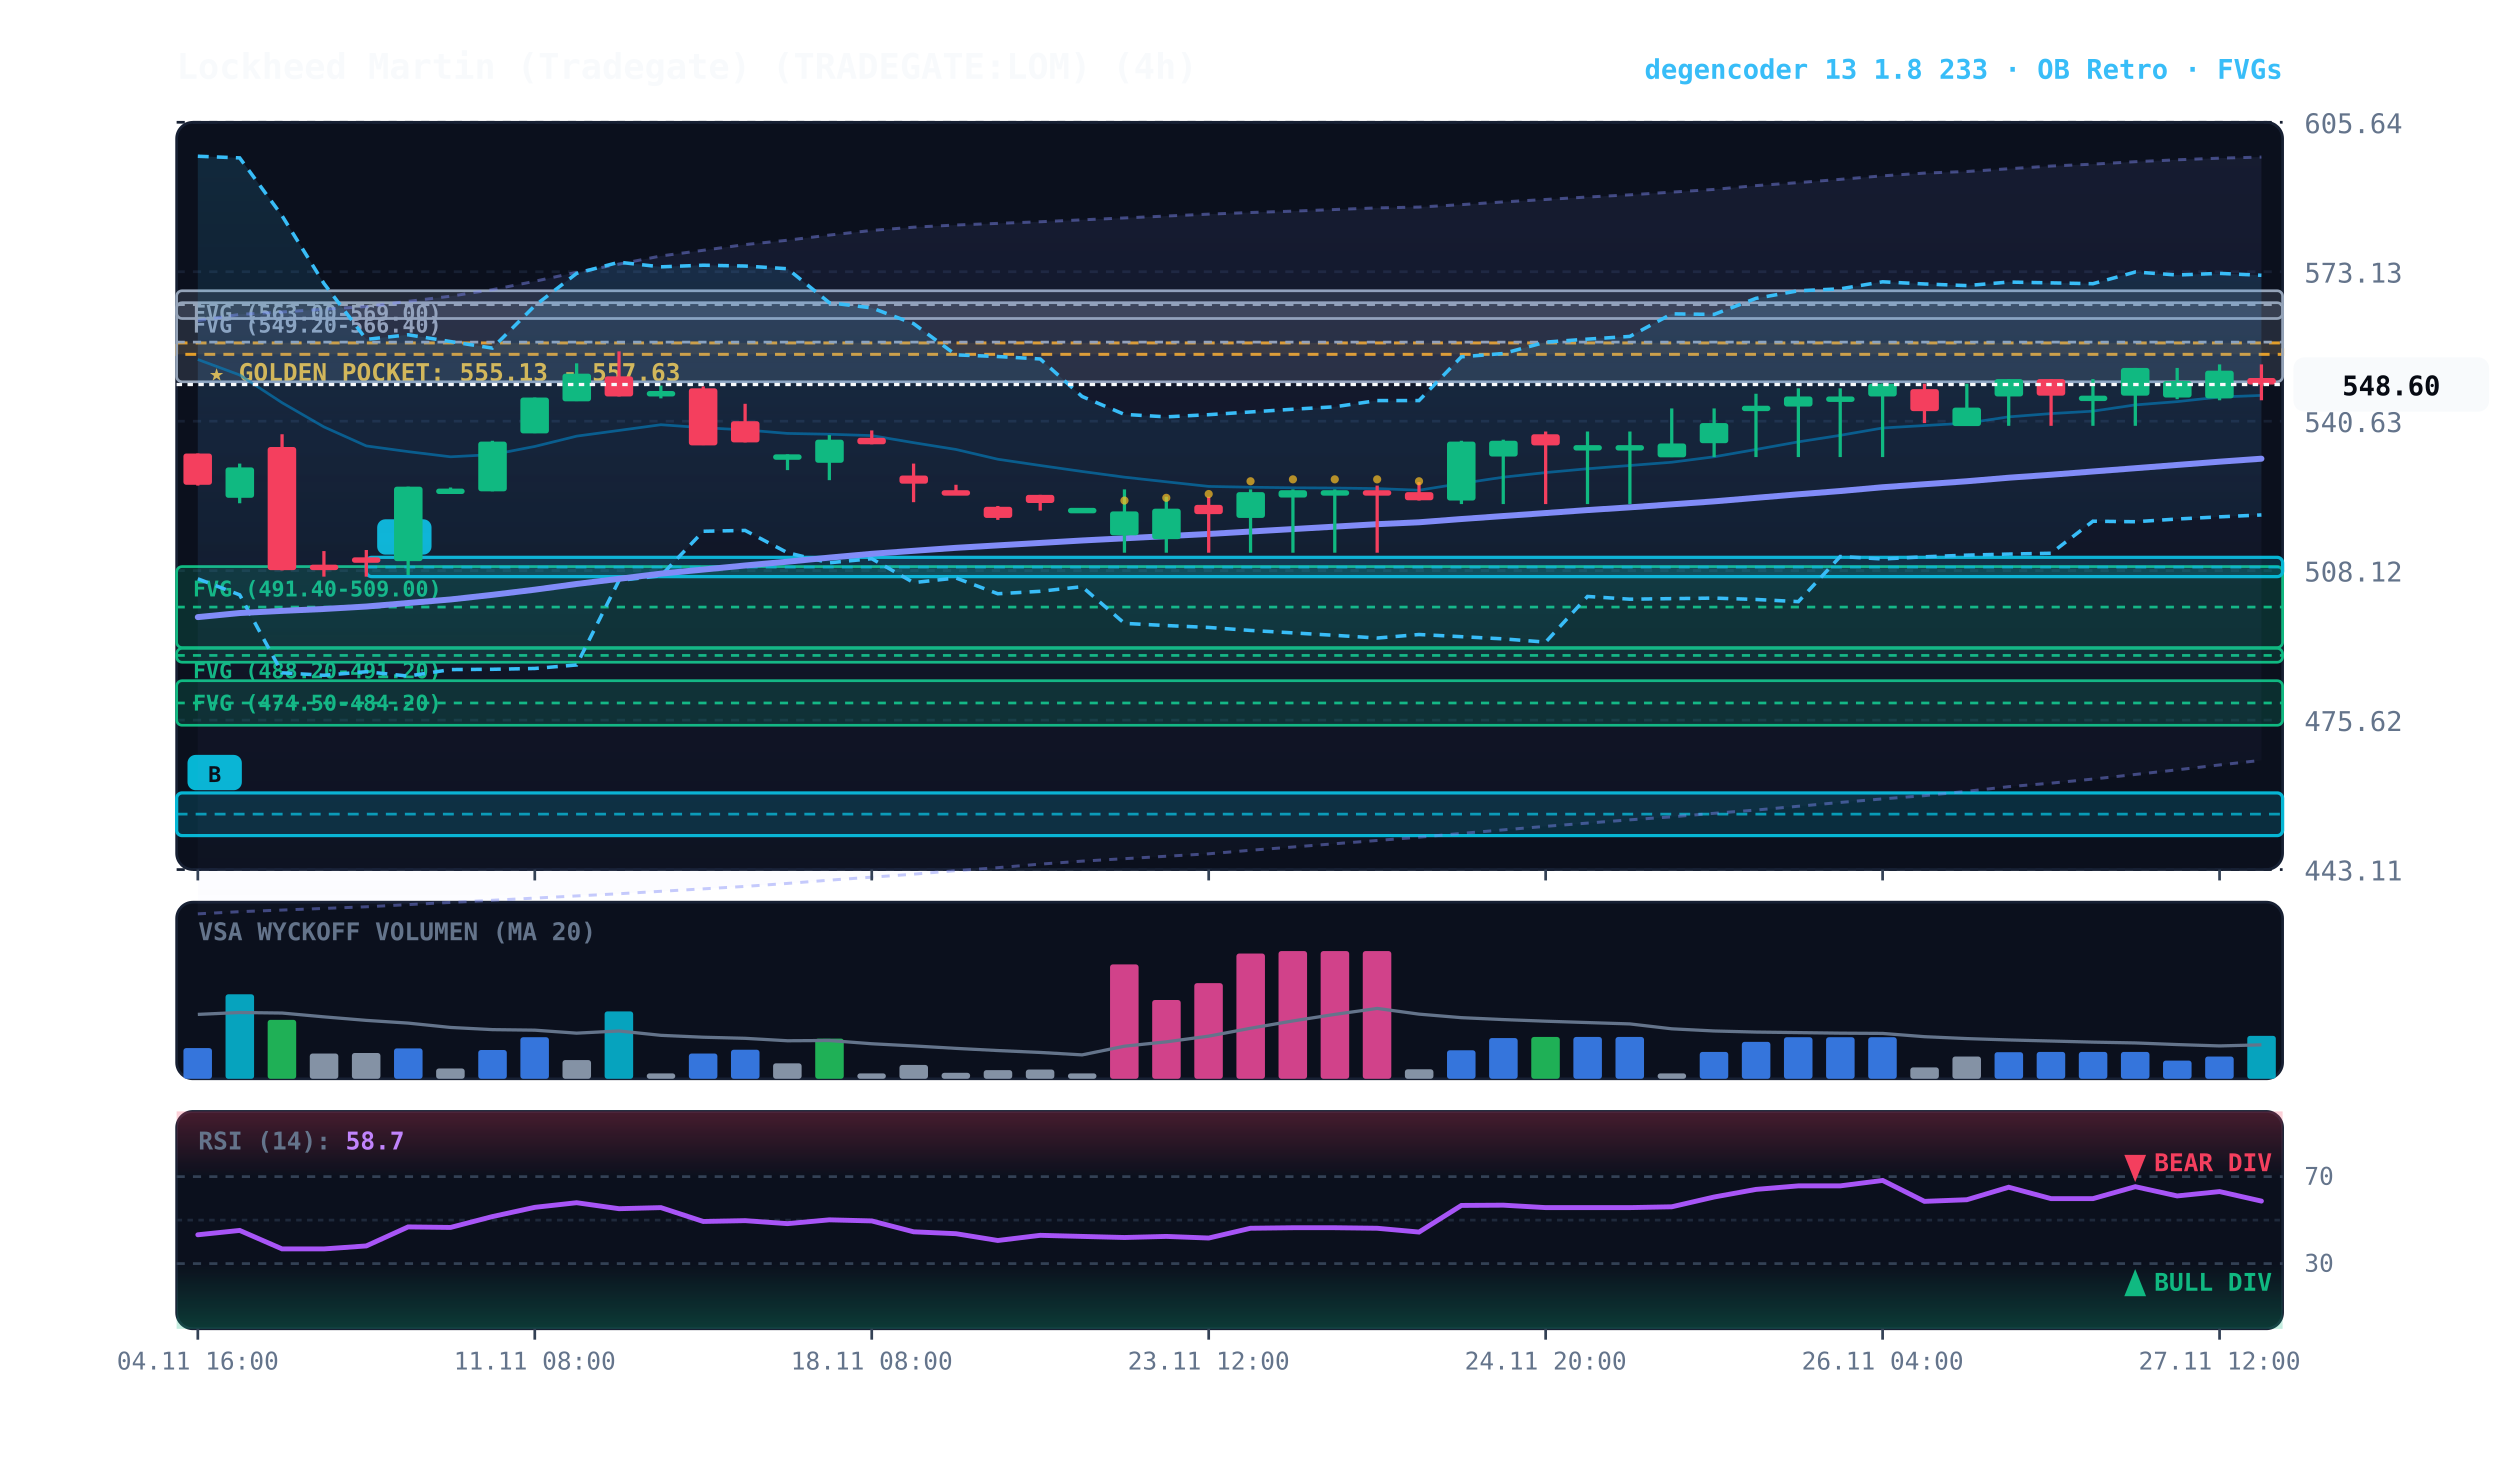
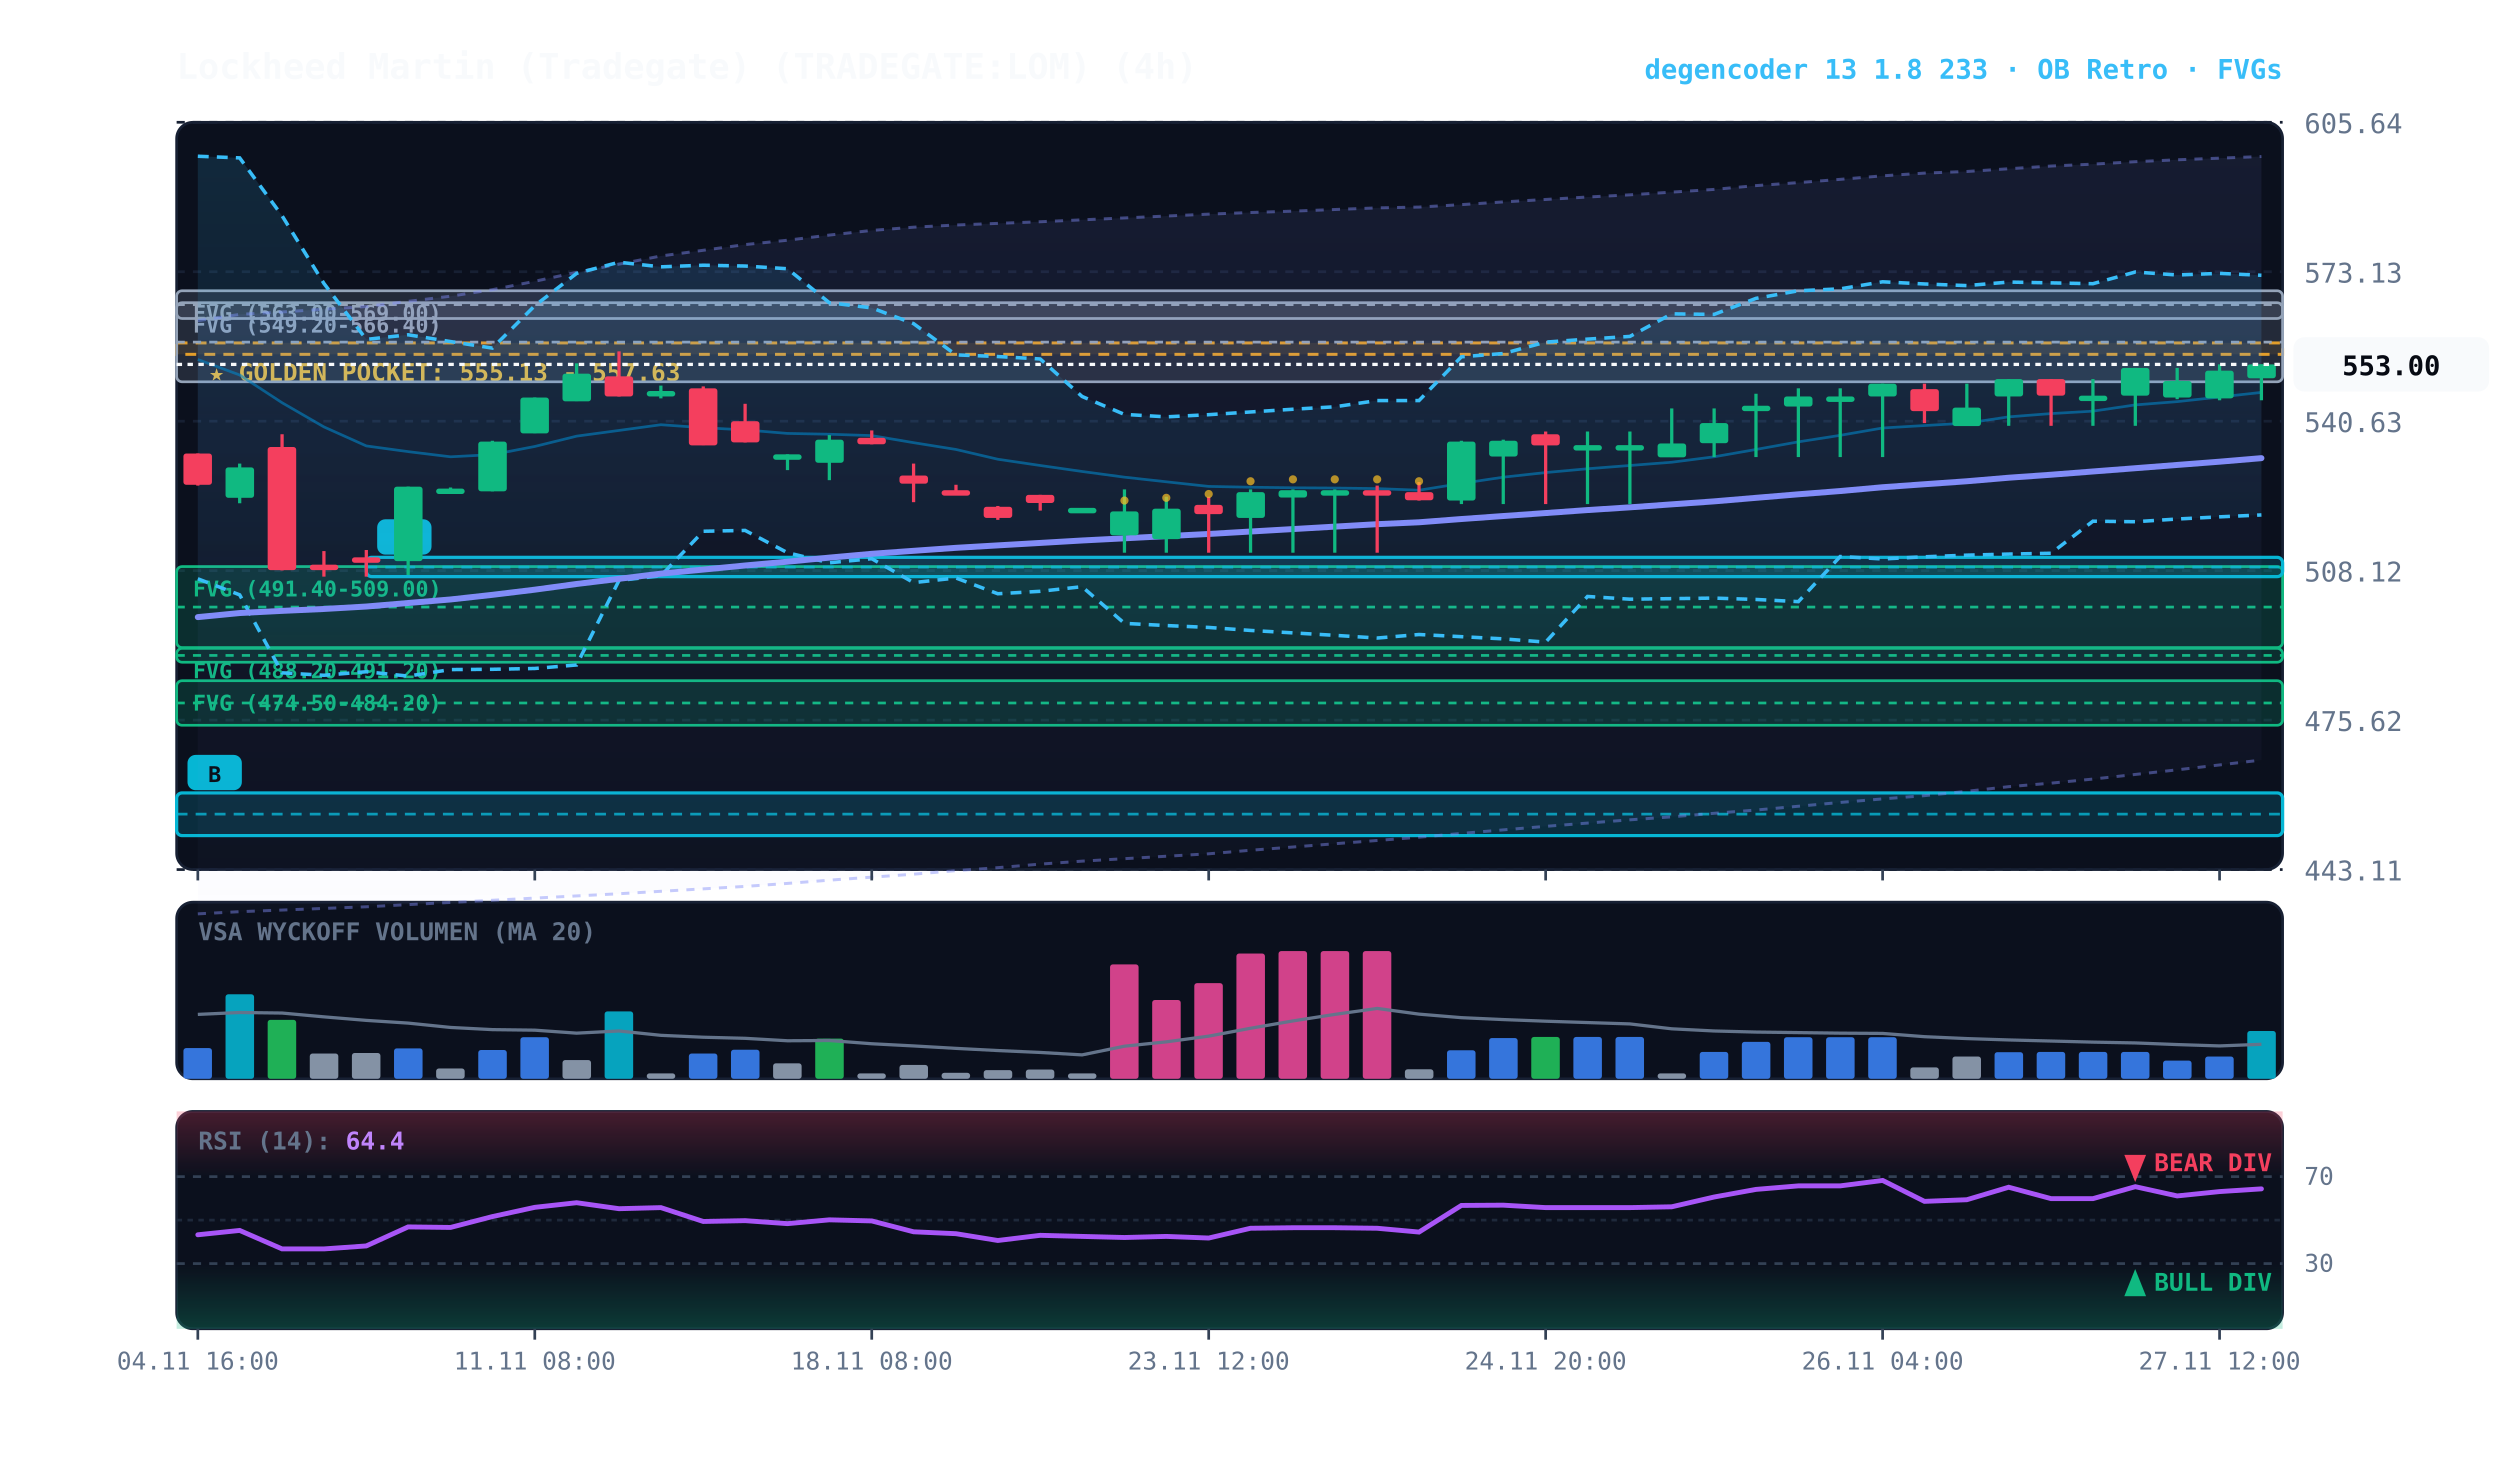
<svg xmlns="http://www.w3.org/2000/svg" viewBox="0 0 920 540" width="100%" height="100%" style="background:#070a13; font-family:'JetBrains Mono', monospace;">
  <defs>
    <linearGradient id="cloud-grad" x1="0%" y1="0%" x2="0%" y2="100%">
      <stop offset="0%" stop-color="#38bdf8" stop-opacity="0.14" />
      <stop offset="100%" stop-color="#38bdf8" stop-opacity="0.02" />
    </linearGradient>
    <linearGradient id="rfe-cloud" x1="0%" y1="0%" x2="0%" y2="100%">
      <stop offset="0%" stop-color="#818cf8" stop-opacity="0.09" />
      <stop offset="100%" stop-color="#818cf8" stop-opacity="0.02" />
    </linearGradient>
    <linearGradient id="rsi-overbought" x1="0%" y1="0%" x2="0%" y2="100%">
      <stop offset="0%" stop-color="#f43f5e" stop-opacity="0.25" />
      <stop offset="100%" stop-color="#f43f5e" stop-opacity="0.0" />
    </linearGradient>
    <linearGradient id="rsi-oversold" x1="0%" y1="0%" x2="0%" y2="100%">
      <stop offset="0%" stop-color="#10b981" stop-opacity="0.0" />
      <stop offset="100%" stop-color="#10b981" stop-opacity="0.25" />
    </linearGradient>
  </defs>
  <rect x="65" y="45" width="775" height="275" fill="#0b101d" rx="6" stroke="#172033" stroke-width="1" />
  <rect x="65" y="332" width="775" height="65" fill="#0b101d" rx="6" stroke="#172033" stroke-width="1" />
  <rect x="65" y="409" width="775" height="80" fill="#0b101d" rx="6" stroke="#172033" stroke-width="1" />
  <line x1="65" y1="320.0" x2="840" y2="320.0" stroke="#172033" stroke-dasharray="3,3" stroke-width="1" />
  <text x="848" y="324.0" fill="#64748b" font-size="10" text-anchor="start">443.11</text>
  <line x1="65" y1="265.0" x2="840" y2="265.0" stroke="#172033" stroke-dasharray="3,3" stroke-width="1" />
  <text x="848" y="269.0" fill="#64748b" font-size="10" text-anchor="start">475.62</text>
  <line x1="65" y1="210.0" x2="840" y2="210.0" stroke="#172033" stroke-dasharray="3,3" stroke-width="1" />
  <text x="848" y="214.0" fill="#64748b" font-size="10" text-anchor="start">508.12</text>
  <line x1="65" y1="155.0" x2="840" y2="155.0" stroke="#172033" stroke-dasharray="3,3" stroke-width="1" />
  <text x="848" y="159.0" fill="#64748b" font-size="10" text-anchor="start">540.63</text>
  <line x1="65" y1="100.0" x2="840" y2="100.0" stroke="#172033" stroke-dasharray="3,3" stroke-width="1" />
  <text x="848" y="104.0" fill="#64748b" font-size="10" text-anchor="start">573.13</text>
  <line x1="65" y1="45.0" x2="840" y2="45.0" stroke="#172033" stroke-dasharray="3,3" stroke-width="1" />
  <text x="848" y="49.0" fill="#64748b" font-size="10" text-anchor="start">605.64</text>
  <rect x="65" y="126.2" width="775" height="4.2" fill="rgba(245, 158, 11, 0.10)" stroke="#f59e0b" stroke-dasharray="4,3" stroke-width="1.1" />
  <text x="77" y="140.2" fill="#fbbf24" font-size="9" font-weight="bold">★ GOLDEN POCKET: 555.13 - 557.63</text>
  <rect x="65.0" y="111.4" width="775.0" height="29.1" fill="rgba(148, 163, 184, 0.18)" stroke="#94a3b8" stroke-width="1" rx="2" />
  <line x1="65.0" y1="125.9" x2="840" y2="125.9" stroke="#94a3b8" stroke-dasharray="3,3" stroke-width="1" />
  <text x="71.0" y="122.4" fill="#94a3b8" font-size="8" font-weight="bold">FVG (549.20-566.40)</text>
  <rect x="65.0" y="107.0" width="775.0" height="10.2" fill="rgba(148, 163, 184, 0.18)" stroke="#94a3b8" stroke-width="1" rx="2" />
  <line x1="65.0" y1="112.1" x2="840" y2="112.1" stroke="#94a3b8" stroke-dasharray="3,3" stroke-width="1" />
  <text x="71.0" y="118.0" fill="#94a3b8" font-size="8" font-weight="bold">FVG (563.00-569.00)</text>
  <rect x="65.0" y="208.5" width="775.0" height="29.8" fill="rgba(16, 185, 129, 0.18)" stroke="#10b981" stroke-width="1" rx="2" />
  <line x1="65.0" y1="223.4" x2="840" y2="223.4" stroke="#10b981" stroke-dasharray="3,3" stroke-width="1" />
  <text x="71.0" y="219.5" fill="#10b981" font-size="8" font-weight="bold">FVG (491.40-509.00)</text>
  <rect x="65.0" y="238.6" width="775.0" height="5.1" fill="rgba(16, 185, 129, 0.18)" stroke="#10b981" stroke-width="1" rx="2" />
  <line x1="65.0" y1="241.2" x2="840" y2="241.2" stroke="#10b981" stroke-dasharray="3,3" stroke-width="1" />
  <text x="71.0" y="249.6" fill="#10b981" font-size="8" font-weight="bold">FVG (488.20-491.20)</text>
  <rect x="65.0" y="250.5" width="775.0" height="16.4" fill="rgba(16, 185, 129, 0.18)" stroke="#10b981" stroke-width="1" rx="2" />
  <line x1="65.0" y1="258.7" x2="840" y2="258.7" stroke="#10b981" stroke-dasharray="3,3" stroke-width="1" />
  <text x="71.0" y="261.5" fill="#10b981" font-size="8" font-weight="bold">FVG (474.50-484.20)</text>
  <rect x="134.8" y="205.1" width="705.2" height="7.1" fill="rgba(6, 182, 212, 0.18)" stroke="#06b6d4" stroke-width="1.2" rx="2" />
  <line x1="134.8" y1="208.7" x2="840" y2="208.7" stroke="#06b6d4" stroke-dasharray="4,3" stroke-width="1.0" opacity="0.8" />
  <rect x="138.8" y="191.1" width="20" height="13" fill="#06b6d4" rx="3" />
  <text x="148.8" y="201.1" fill="#070a13" font-size="8" font-weight="bold" text-anchor="middle">B</text>
  <rect x="65.0" y="291.8" width="775.0" height="15.7" fill="rgba(6, 182, 212, 0.18)" stroke="#06b6d4" stroke-width="1.2" rx="2" />
  <line x1="65.0" y1="299.6" x2="840" y2="299.6" stroke="#06b6d4" stroke-dasharray="4,3" stroke-width="1.0" opacity="0.8" />
  <rect x="69.0" y="277.8" width="20" height="13" fill="#06b6d4" rx="3" />
  <text x="79.0" y="287.8" fill="#070a13" font-size="8" font-weight="bold" text-anchor="middle">B</text>
-   <polygon points="72.8,118.0 88.2,115.7 103.8,114.8 119.2,113.8 134.8,112.8 150.2,110.9 165.8,109.0 181.2,106.6 196.8,103.5 212.2,100.2 227.8,97.2 243.2,94.2 258.8,92.1 274.2,90.0 289.8,88.4 305.2,86.5 320.8,84.8 336.2,83.6 351.8,82.8 367.2,82.2 382.8,81.6 398.2,80.9 413.8,80.2 429.2,79.5 444.8,78.8 460.2,78.2 475.8,77.7 491.2,77.1 506.8,76.5 522.2,76.2 537.8,75.3 553.2,74.3 568.8,73.4 584.2,72.5 599.8,71.7 615.2,70.7 630.8,69.7 646.2,68.3 661.8,67.2 677.2,66.0 692.8,64.7 708.2,63.7 723.8,63.1 739.2,62.1 754.8,61.1 770.2,60.4 785.8,59.5 801.2,58.8 816.8,58.2 832.2,57.8 832.2,279.8 816.8,281.5 801.2,283.3 785.8,285.0 770.2,286.7 754.8,288.2 739.2,289.5 723.8,291.2 708.2,292.8 692.8,294.0 677.2,295.3 661.8,296.7 646.2,298.1 630.8,299.3 615.2,300.6 599.8,301.7 584.2,302.9 568.8,304.1 553.2,305.4 537.8,306.7 522.2,308.1 506.8,309.3 491.2,310.5 475.8,311.7 460.2,312.9 444.8,314.2 429.2,315.1 413.8,316.0 398.2,316.9 382.8,318.0 367.2,319.3 351.8,320.4 336.2,321.7 320.8,322.8 305.2,323.9 289.8,325.1 274.2,326.2 258.8,327.1 243.2,328.0 227.8,328.9 212.2,329.7 196.8,330.5 181.2,331.3 165.8,332.1 150.2,332.9 134.8,333.7 119.2,334.3 103.8,334.9 88.2,335.5 72.8,336.3" fill="url(#rfe-cloud)" />
-   <polyline points="72.8,118.0 88.2,115.7 103.8,114.8 119.2,113.8 134.8,112.8 150.2,110.9 165.8,109.0 181.2,106.6 196.8,103.5 212.2,100.2 227.8,97.2 243.2,94.2 258.8,92.1 274.2,90.0 289.8,88.4 305.2,86.5 320.8,84.8 336.2,83.6 351.8,82.8 367.2,82.2 382.8,81.6 398.2,80.9 413.8,80.2 429.2,79.5 444.8,78.8 460.2,78.2 475.8,77.7 491.2,77.1 506.8,76.5 522.2,76.2 537.8,75.3 553.2,74.3 568.8,73.4 584.2,72.5 599.8,71.7 615.2,70.7 630.8,69.7 646.2,68.3 661.8,67.2 677.2,66.0 692.8,64.7 708.2,63.7 723.8,63.1 739.2,62.1 754.8,61.1 770.2,60.4 785.8,59.5 801.2,58.8 816.8,58.2 832.2,57.8" fill="none" stroke="#818cf8" stroke-width="1.1" stroke-opacity="0.45" stroke-dasharray="3,3" />
-   <polyline points="72.8,336.3 88.2,335.5 103.8,334.9 119.2,334.3 134.8,333.7 150.2,332.9 165.8,332.1 181.2,331.3 196.8,330.5 212.2,329.7 227.8,328.9 243.2,328.0 258.8,327.1 274.2,326.2 289.8,325.1 305.2,323.9 320.8,322.8 336.2,321.7 351.8,320.4 367.2,319.3 382.8,318.0 398.2,316.9 413.8,316.0 429.2,315.1 444.8,314.2 460.2,312.9 475.8,311.7 491.2,310.5 506.8,309.3 522.2,308.1 537.8,306.7 553.2,305.4 568.8,304.1 584.2,302.9 599.8,301.7 615.2,300.6 630.8,299.3 646.2,298.1 661.8,296.7 677.2,295.3 692.8,294.0 708.2,292.8 723.8,291.2 739.2,289.5 754.8,288.2 770.2,286.7 785.8,285.0 801.2,283.3 816.8,281.5 832.2,279.8" fill="none" stroke="#818cf8" stroke-width="1.1" stroke-opacity="0.45" stroke-dasharray="3,3" />
+   <polygon points="72.8,118.0 88.2,115.7 103.8,114.8 119.2,113.8 134.8,112.8 150.2,110.9 165.8,109.0 181.2,106.6 196.8,103.5 212.2,100.2 227.8,97.2 243.2,94.2 258.8,92.1 274.2,90.0 289.8,88.4 305.2,86.5 320.8,84.8 336.2,83.6 351.8,82.8 367.2,82.2 382.8,81.6 398.2,80.9 413.8,80.2 429.2,79.5 444.8,78.8 460.2,78.2 475.8,77.7 491.2,77.1 506.8,76.5 522.2,76.2 537.8,75.3 553.2,74.3 568.8,73.4 584.2,72.5 599.8,71.7 615.2,70.7 630.8,69.7 646.2,68.3 661.8,67.2 677.2,66.0 692.8,64.7 708.2,63.7 723.8,63.1 739.2,62.1 754.8,61.1 770.2,60.4 785.8,59.5 801.2,58.8 816.8,58.2 832.2,57.6 832.2,279.7 816.8,281.5 801.2,283.3 785.8,285.0 770.2,286.7 754.8,288.2 739.2,289.5 723.8,291.2 708.2,292.8 692.8,294.0 677.2,295.3 661.8,296.7 646.2,298.1 630.8,299.3 615.2,300.6 599.8,301.7 584.2,302.9 568.8,304.1 553.2,305.4 537.8,306.7 522.2,308.1 506.8,309.3 491.2,310.5 475.8,311.7 460.2,312.9 444.8,314.2 429.2,315.1 413.8,316.0 398.2,316.9 382.8,318.0 367.2,319.3 351.8,320.4 336.2,321.7 320.8,322.8 305.2,323.9 289.8,325.1 274.2,326.2 258.8,327.1 243.2,328.0 227.8,328.9 212.2,329.7 196.8,330.5 181.2,331.3 165.8,332.1 150.2,332.9 134.8,333.7 119.2,334.3 103.8,334.9 88.2,335.5 72.8,336.3" fill="url(#rfe-cloud)" />
+   <polyline points="72.8,118.0 88.2,115.7 103.8,114.8 119.2,113.8 134.8,112.8 150.2,110.9 165.8,109.0 181.2,106.6 196.8,103.5 212.2,100.2 227.8,97.2 243.2,94.2 258.8,92.1 274.2,90.0 289.8,88.4 305.2,86.5 320.8,84.8 336.2,83.6 351.8,82.8 367.2,82.2 382.8,81.6 398.2,80.9 413.8,80.2 429.2,79.5 444.8,78.8 460.2,78.2 475.8,77.7 491.2,77.1 506.8,76.5 522.2,76.2 537.8,75.3 553.2,74.3 568.8,73.4 584.2,72.5 599.8,71.7 615.2,70.7 630.8,69.7 646.2,68.3 661.8,67.2 677.2,66.0 692.8,64.7 708.2,63.7 723.8,63.1 739.2,62.1 754.8,61.1 770.2,60.4 785.8,59.5 801.2,58.8 816.8,58.2 832.2,57.6" fill="none" stroke="#818cf8" stroke-width="1.1" stroke-opacity="0.45" stroke-dasharray="3,3" />
+   <polyline points="72.8,336.3 88.2,335.5 103.8,334.9 119.2,334.3 134.8,333.7 150.2,332.9 165.8,332.1 181.2,331.3 196.8,330.5 212.2,329.7 227.8,328.9 243.2,328.0 258.8,327.1 274.2,326.2 289.8,325.1 305.2,323.9 320.8,322.8 336.2,321.7 351.8,320.4 367.2,319.3 382.8,318.0 398.2,316.9 413.8,316.0 429.2,315.1 444.8,314.2 460.2,312.9 475.8,311.7 491.2,310.5 506.8,309.3 522.2,308.1 537.8,306.7 553.2,305.4 568.8,304.1 584.2,302.9 599.8,301.7 615.2,300.6 630.8,299.3 646.2,298.1 661.8,296.7 677.2,295.3 692.8,294.0 708.2,292.8 723.8,291.2 739.2,289.5 754.8,288.2 770.2,286.7 785.8,285.0 801.2,283.3 816.8,281.5 832.2,279.7" fill="none" stroke="#818cf8" stroke-width="1.1" stroke-opacity="0.45" stroke-dasharray="3,3" />
  <polygon points="72.8,57.5 88.2,58.1 103.8,79.4 119.2,104.3 134.8,124.9 150.2,123.2 165.8,125.7 181.2,128.1 196.8,112.5 212.2,100.6 227.8,96.5 243.2,98.2 258.8,97.6 274.2,97.9 289.8,98.9 305.2,111.4 320.8,113.3 336.2,119.1 351.8,130.6 367.2,131.2 382.8,132.1 398.2,145.9 413.8,152.5 429.2,153.4 444.8,152.6 460.2,151.6 475.8,150.6 491.2,149.7 506.8,147.4 522.2,147.4 537.8,131.3 553.2,130.1 568.8,125.9 584.2,124.8 599.8,123.8 615.2,115.5 630.8,115.7 646.2,109.8 661.8,107.0 677.2,106.3 692.8,103.7 708.2,104.5 723.8,105.1 739.2,103.8 754.8,104.1 770.2,104.4 785.8,100.1 801.2,101.2 816.8,100.6 832.2,101.3 832.2,189.5 816.8,190.2 801.2,191.0 785.8,192.0 770.2,191.8 754.8,203.6 739.2,203.9 723.8,204.3 708.2,204.9 692.8,205.7 677.2,204.8 661.8,221.4 646.2,220.6 630.8,220.1 615.2,220.3 599.8,220.5 584.2,219.5 568.8,236.3 553.2,235.1 537.8,234.3 522.2,233.5 506.8,234.8 491.2,233.8 475.8,232.9 460.2,232.0 444.8,230.9 429.2,230.2 413.8,229.4 398.2,215.9 382.8,217.6 367.2,218.5 351.8,212.7 336.2,214.4 320.8,205.6 305.2,207.1 289.8,203.4 274.2,195.2 258.8,195.5 243.2,211.9 227.8,213.6 212.2,244.7 196.8,246.0 181.2,246.3 165.8,246.4 150.2,248.8 134.8,247.2 119.2,248.5 103.8,247.6 88.2,218.9 72.8,213.0" fill="url(#cloud-grad)" />
  <polyline points="72.8,57.5 88.2,58.1 103.8,79.4 119.2,104.3 134.8,124.9 150.2,123.2 165.8,125.7 181.2,128.1 196.8,112.5 212.2,100.6 227.8,96.5 243.2,98.2 258.8,97.6 274.2,97.9 289.8,98.9 305.2,111.4 320.8,113.3 336.2,119.1 351.8,130.6 367.2,131.2 382.8,132.1 398.2,145.9 413.8,152.5 429.2,153.4 444.8,152.6 460.2,151.6 475.8,150.6 491.2,149.7 506.8,147.4 522.2,147.4 537.8,131.3 553.2,130.1 568.8,125.9 584.2,124.8 599.8,123.8 615.2,115.5 630.8,115.7 646.2,109.8 661.8,107.0 677.2,106.3 692.8,103.7 708.2,104.5 723.8,105.1 739.2,103.8 754.8,104.1 770.2,104.4 785.8,100.1 801.2,101.2 816.8,100.6 832.2,101.3" fill="none" stroke="#38bdf8" stroke-width="1.3" stroke-dasharray="4,3" />
  <polyline points="72.8,213.0 88.2,218.9 103.8,247.6 119.2,248.5 134.8,247.2 150.2,248.8 165.8,246.4 181.2,246.3 196.8,246.0 212.2,244.7 227.8,213.6 243.2,211.9 258.8,195.5 274.2,195.2 289.8,203.4 305.2,207.1 320.8,205.6 336.2,214.4 351.8,212.7 367.2,218.5 382.8,217.6 398.2,215.9 413.8,229.4 429.2,230.2 444.8,230.9 460.2,232.0 475.8,232.9 491.2,233.8 506.8,234.8 522.2,233.5 537.8,234.3 553.2,235.1 568.8,236.3 584.2,219.5 599.8,220.5 615.2,220.3 630.8,220.1 646.2,220.6 661.8,221.4 677.2,204.8 692.8,205.7 708.2,204.9 723.8,204.3 739.2,203.9 754.8,203.6 770.2,191.8 785.8,192.0 801.2,191.0 816.8,190.2 832.2,189.5" fill="none" stroke="#38bdf8" stroke-width="1.3" stroke-dasharray="4,3" />
-   <polyline points="72.8,132.3 88.2,138.0 103.8,148.2 119.2,157.1 134.8,164.1 150.2,166.2 165.8,168.1 181.2,167.3 196.8,164.3 212.2,160.5 227.8,158.4 243.2,156.3 258.8,157.4 274.2,158.2 289.8,159.5 305.2,159.8 320.8,160.3 336.2,162.9 351.8,165.4 367.2,169.0 382.8,171.3 398.2,173.5 413.8,175.6 429.2,177.3 444.8,179.0 460.2,179.3 475.8,179.5 491.2,179.6 506.8,179.8 522.2,180.4 537.8,177.9 553.2,175.6 568.8,173.9 584.2,172.5 599.8,171.3 615.2,170.1 630.8,168.1 646.2,165.4 661.8,162.6 677.2,160.2 692.8,157.5 708.2,156.6 723.8,155.7 739.2,153.4 754.8,152.2 770.2,151.3 785.8,149.0 801.2,147.8 816.8,146.1 832.2,145.5" fill="none" stroke="#0284c7" stroke-width="1.0" stroke-opacity="0.6" />
-   <polyline points="72.8,227.1 88.2,225.6 103.8,224.8 119.2,224.1 134.8,223.2 150.2,221.9 165.8,220.6 181.2,218.9 196.8,217.0 212.2,214.9 227.8,213.0 243.2,211.1 258.8,209.6 274.2,208.1 289.8,206.7 305.2,205.2 320.8,203.8 336.2,202.7 351.8,201.6 367.2,200.7 382.8,199.8 398.2,198.9 413.8,198.1 429.2,197.3 444.8,196.5 460.2,195.6 475.8,194.7 491.2,193.8 506.8,192.9 522.2,192.2 537.8,191.0 553.2,189.9 568.8,188.8 584.2,187.7 599.8,186.7 615.2,185.6 630.8,184.5 646.2,183.2 661.8,181.9 677.2,180.7 692.8,179.3 708.2,178.2 723.8,177.1 739.2,175.8 754.8,174.7 770.2,173.5 785.8,172.3 801.2,171.1 816.8,169.9 832.2,168.8" fill="none" stroke="#818cf8" stroke-width="2.2" stroke-linecap="round" />
+   <polyline points="72.8,132.3 88.2,138.0 103.8,148.2 119.2,157.1 134.8,164.1 150.2,166.2 165.8,168.1 181.2,167.3 196.8,164.3 212.2,160.5 227.8,158.4 243.2,156.3 258.8,157.4 274.2,158.2 289.8,159.5 305.2,159.8 320.8,160.3 336.2,162.9 351.8,165.4 367.2,169.0 382.8,171.3 398.2,173.5 413.8,175.6 429.2,177.3 444.8,179.0 460.2,179.3 475.8,179.5 491.2,179.6 506.8,179.8 522.2,180.4 537.8,177.9 553.2,175.6 568.8,173.9 584.2,172.5 599.8,171.3 615.2,170.1 630.8,168.1 646.2,165.4 661.8,162.6 677.2,160.2 692.8,157.5 708.2,156.6 723.8,155.7 739.2,153.4 754.8,152.2 770.2,151.3 785.8,149.0 801.2,147.8 816.8,146.1 832.2,144.4" fill="none" stroke="#0284c7" stroke-width="1.0" stroke-opacity="0.6" />
+   <polyline points="72.8,227.1 88.2,225.6 103.8,224.8 119.2,224.1 134.8,223.2 150.2,221.9 165.8,220.6 181.2,218.9 196.8,217.0 212.2,214.9 227.8,213.0 243.2,211.1 258.8,209.6 274.2,208.1 289.8,206.7 305.2,205.2 320.8,203.8 336.2,202.7 351.8,201.6 367.2,200.7 382.8,199.8 398.2,198.9 413.8,198.1 429.2,197.3 444.8,196.5 460.2,195.6 475.8,194.7 491.2,193.8 506.8,192.9 522.2,192.2 537.8,191.0 553.2,189.9 568.8,188.8 584.2,187.7 599.8,186.7 615.2,185.6 630.8,184.5 646.2,183.2 661.8,181.9 677.2,180.7 692.8,179.3 708.2,178.2 723.8,177.1 739.2,175.8 754.8,174.7 770.2,173.5 785.8,172.3 801.2,171.1 816.8,169.9 832.2,168.6" fill="none" stroke="#818cf8" stroke-width="2.2" stroke-linecap="round" />
  <line x1="72.8" y1="166.9" x2="72.8" y2="178.7" stroke="#f43f5e" stroke-width="1.2" />
  <rect x="67.5" y="166.9" width="10.5" height="11.5" fill="#f43f5e" rx="1" />
  <line x1="88.2" y1="170.6" x2="88.2" y2="185.2" stroke="#10b981" stroke-width="1.2" />
  <rect x="83.0" y="172.0" width="10.5" height="11.2" fill="#10b981" rx="1" />
  <line x1="103.8" y1="159.8" x2="103.8" y2="209.9" stroke="#f43f5e" stroke-width="1.2" />
  <rect x="98.5" y="164.5" width="10.5" height="45.3" fill="#f43f5e" rx="1" />
  <line x1="119.2" y1="202.8" x2="119.2" y2="212.2" stroke="#f43f5e" stroke-width="1.2" />
  <rect x="114.0" y="207.8" width="10.5" height="2.0" fill="#f43f5e" rx="1" />
  <line x1="134.8" y1="202.4" x2="134.8" y2="212.2" stroke="#f43f5e" stroke-width="1.2" />
  <rect x="129.5" y="205.1" width="10.5" height="2.0" fill="#f43f5e" rx="1" />
  <line x1="150.2" y1="179.1" x2="150.2" y2="211.6" stroke="#10b981" stroke-width="1.2" />
  <rect x="145.0" y="179.1" width="10.5" height="27.4" fill="#10b981" rx="1" />
  <line x1="165.8" y1="179.4" x2="165.8" y2="180.1" stroke="#10b981" stroke-width="1.2" />
  <rect x="160.5" y="179.8" width="10.5" height="2.0" fill="#10b981" rx="1" />
  <line x1="181.2" y1="162.2" x2="181.2" y2="180.8" stroke="#10b981" stroke-width="1.2" />
  <rect x="176.0" y="162.5" width="10.5" height="18.3" fill="#10b981" rx="1" />
  <line x1="196.8" y1="146.3" x2="196.8" y2="159.4" stroke="#10b981" stroke-width="1.2" />
  <rect x="191.5" y="146.3" width="10.5" height="13.2" fill="#10b981" rx="1" />
  <line x1="212.2" y1="133.7" x2="212.2" y2="147.6" stroke="#10b981" stroke-width="1.2" />
  <rect x="207.0" y="137.5" width="10.5" height="10.2" fill="#10b981" rx="1" />
  <line x1="227.8" y1="129.3" x2="227.8" y2="145.9" stroke="#f43f5e" stroke-width="1.2" />
  <rect x="222.5" y="138.5" width="10.5" height="7.4" fill="#f43f5e" rx="1" />
  <line x1="243.2" y1="141.9" x2="243.2" y2="146.6" stroke="#10b981" stroke-width="1.2" />
  <rect x="238.0" y="143.9" width="10.5" height="2.0" fill="#10b981" rx="1" />
  <line x1="258.8" y1="142.2" x2="258.8" y2="163.8" stroke="#f43f5e" stroke-width="1.2" />
  <rect x="253.5" y="142.9" width="10.5" height="21.0" fill="#f43f5e" rx="1" />
  <line x1="274.2" y1="148.6" x2="274.2" y2="162.8" stroke="#f43f5e" stroke-width="1.2" />
  <rect x="269.0" y="155.0" width="10.5" height="7.8" fill="#f43f5e" rx="1" />
  <line x1="289.8" y1="167.2" x2="289.8" y2="173.0" stroke="#10b981" stroke-width="1.2" />
  <rect x="284.5" y="167.2" width="10.5" height="2.0" fill="#10b981" rx="1" />
  <line x1="305.2" y1="160.1" x2="305.2" y2="176.7" stroke="#10b981" stroke-width="1.2" />
  <rect x="300.0" y="161.8" width="10.5" height="8.5" fill="#10b981" rx="1" />
  <line x1="320.8" y1="158.4" x2="320.8" y2="163.5" stroke="#f43f5e" stroke-width="1.2" />
  <rect x="315.5" y="161.1" width="10.5" height="2.4" fill="#f43f5e" rx="1" />
  <line x1="336.2" y1="170.6" x2="336.2" y2="184.8" stroke="#f43f5e" stroke-width="1.2" />
  <rect x="331.0" y="175.0" width="10.5" height="3.0" fill="#f43f5e" rx="1" />
  <line x1="351.8" y1="178.4" x2="351.8" y2="181.1" stroke="#f43f5e" stroke-width="1.2" />
  <rect x="346.5" y="180.4" width="10.5" height="2.0" fill="#f43f5e" rx="1" />
  <line x1="367.2" y1="186.2" x2="367.2" y2="191.3" stroke="#f43f5e" stroke-width="1.2" />
  <rect x="362.0" y="186.5" width="10.5" height="4.1" fill="#f43f5e" rx="1" />
  <line x1="382.8" y1="182.1" x2="382.8" y2="187.9" stroke="#f43f5e" stroke-width="1.2" />
  <rect x="377.5" y="182.1" width="10.5" height="3.0" fill="#f43f5e" rx="1" />
  <line x1="398.2" y1="186.9" x2="398.2" y2="186.9" stroke="#10b981" stroke-width="1.2" />
  <rect x="393.0" y="186.9" width="10.5" height="2.0" fill="#10b981" rx="1" />
  <line x1="413.8" y1="180.1" x2="413.8" y2="203.4" stroke="#10b981" stroke-width="1.2" />
  <rect x="408.5" y="188.2" width="10.5" height="8.8" fill="#10b981" rx="1" />
  <circle cx="413.8" cy="184.2" r="1.5" fill="#fbbf24" opacity="0.7" />
  <line x1="429.2" y1="182.8" x2="429.2" y2="203.4" stroke="#10b981" stroke-width="1.2" />
  <rect x="424.0" y="187.2" width="10.5" height="11.2" fill="#10b981" rx="1" />
  <circle cx="429.2" cy="183.2" r="1.5" fill="#fbbf24" opacity="0.7" />
  <line x1="444.8" y1="182.8" x2="444.8" y2="203.4" stroke="#f43f5e" stroke-width="1.2" />
  <rect x="439.5" y="185.8" width="10.5" height="3.4" fill="#f43f5e" rx="1" />
  <circle cx="444.8" cy="181.8" r="1.5" fill="#fbbf24" opacity="0.7" />
  <line x1="460.2" y1="180.1" x2="460.2" y2="203.4" stroke="#10b981" stroke-width="1.2" />
  <rect x="455.0" y="181.1" width="10.5" height="9.5" fill="#10b981" rx="1" />
  <circle cx="460.2" cy="177.1" r="1.5" fill="#fbbf24" opacity="0.7" />
  <line x1="475.8" y1="180.1" x2="475.8" y2="203.4" stroke="#10b981" stroke-width="1.2" />
  <rect x="470.5" y="180.4" width="10.5" height="2.7" fill="#10b981" rx="1" />
  <circle cx="475.8" cy="176.4" r="1.5" fill="#fbbf24" opacity="0.7" />
  <line x1="491.2" y1="180.1" x2="491.2" y2="203.4" stroke="#10b981" stroke-width="1.2" />
  <rect x="486.0" y="180.4" width="10.5" height="2.0" fill="#10b981" rx="1" />
  <circle cx="491.2" cy="176.4" r="1.5" fill="#fbbf24" opacity="0.7" />
  <line x1="506.8" y1="178.7" x2="506.8" y2="203.4" stroke="#f43f5e" stroke-width="1.2" />
  <rect x="501.5" y="180.4" width="10.5" height="2.0" fill="#f43f5e" rx="1" />
  <circle cx="506.8" cy="176.4" r="1.5" fill="#fbbf24" opacity="0.7" />
  <line x1="522.2" y1="177.4" x2="522.2" y2="184.2" stroke="#f43f5e" stroke-width="1.2" />
  <rect x="517.0" y="181.1" width="10.5" height="3.0" fill="#f43f5e" rx="1" />
  <circle cx="522.2" cy="177.1" r="1.5" fill="#fbbf24" opacity="0.7" />
  <line x1="537.8" y1="162.2" x2="537.8" y2="185.5" stroke="#10b981" stroke-width="1.2" />
  <rect x="532.5" y="162.5" width="10.5" height="21.7" fill="#10b981" rx="1" />
  <line x1="553.2" y1="161.8" x2="553.2" y2="185.5" stroke="#10b981" stroke-width="1.2" />
  <rect x="548.0" y="162.2" width="10.5" height="5.8" fill="#10b981" rx="1" />
  <line x1="568.8" y1="158.8" x2="568.8" y2="185.5" stroke="#f43f5e" stroke-width="1.2" />
  <rect x="563.5" y="159.8" width="10.5" height="4.1" fill="#f43f5e" rx="1" />
  <line x1="584.2" y1="158.8" x2="584.2" y2="185.5" stroke="#10b981" stroke-width="1.2" />
  <rect x="579.0" y="163.8" width="10.5" height="2.0" fill="#10b981" rx="1" />
  <line x1="599.8" y1="158.8" x2="599.8" y2="185.5" stroke="#10b981" stroke-width="1.2" />
  <rect x="594.5" y="163.8" width="10.5" height="2.0" fill="#10b981" rx="1" />
  <line x1="615.2" y1="150.3" x2="615.2" y2="168.2" stroke="#10b981" stroke-width="1.2" />
  <rect x="610.0" y="163.2" width="10.5" height="5.1" fill="#10b981" rx="1" />
  <line x1="630.8" y1="150.3" x2="630.8" y2="168.2" stroke="#10b981" stroke-width="1.2" />
  <rect x="625.5" y="155.7" width="10.5" height="7.4" fill="#10b981" rx="1" />
  <line x1="646.2" y1="144.9" x2="646.2" y2="168.2" stroke="#10b981" stroke-width="1.2" />
  <rect x="641.0" y="149.3" width="10.5" height="2.0" fill="#10b981" rx="1" />
  <line x1="661.8" y1="142.9" x2="661.8" y2="168.2" stroke="#10b981" stroke-width="1.2" />
  <rect x="656.5" y="145.9" width="10.5" height="3.7" fill="#10b981" rx="1" />
  <line x1="677.2" y1="142.9" x2="677.2" y2="168.2" stroke="#10b981" stroke-width="1.2" />
  <rect x="672.0" y="145.9" width="10.5" height="2.0" fill="#10b981" rx="1" />
  <line x1="692.8" y1="141.2" x2="692.8" y2="168.2" stroke="#10b981" stroke-width="1.2" />
  <rect x="687.5" y="141.2" width="10.5" height="4.7" fill="#10b981" rx="1" />
  <line x1="708.2" y1="141.2" x2="708.2" y2="155.7" stroke="#f43f5e" stroke-width="1.2" />
  <rect x="703.0" y="143.2" width="10.5" height="8.1" fill="#f43f5e" rx="1" />
  <line x1="723.8" y1="141.2" x2="723.8" y2="156.7" stroke="#10b981" stroke-width="1.2" />
  <rect x="718.5" y="150.0" width="10.5" height="6.8" fill="#10b981" rx="1" />
  <line x1="739.2" y1="139.5" x2="739.2" y2="156.7" stroke="#10b981" stroke-width="1.2" />
  <rect x="734.0" y="139.5" width="10.5" height="6.4" fill="#10b981" rx="1" />
  <line x1="754.8" y1="139.5" x2="754.8" y2="156.7" stroke="#f43f5e" stroke-width="1.2" />
  <rect x="749.5" y="139.5" width="10.5" height="6.1" fill="#f43f5e" rx="1" />
  <line x1="770.2" y1="139.5" x2="770.2" y2="156.7" stroke="#10b981" stroke-width="1.2" />
  <rect x="765.0" y="145.6" width="10.5" height="2.0" fill="#10b981" rx="1" />
  <line x1="785.8" y1="135.4" x2="785.8" y2="156.7" stroke="#10b981" stroke-width="1.2" />
  <rect x="780.5" y="135.4" width="10.5" height="10.2" fill="#10b981" rx="1" />
  <line x1="801.2" y1="135.4" x2="801.2" y2="146.9" stroke="#10b981" stroke-width="1.2" />
  <rect x="796.0" y="140.2" width="10.5" height="6.1" fill="#10b981" rx="1" />
  <line x1="816.8" y1="134.1" x2="816.8" y2="147.3" stroke="#10b981" stroke-width="1.2" />
  <rect x="811.5" y="136.4" width="10.5" height="10.2" fill="#10b981" rx="1" />
-   <line x1="832.2" y1="134.1" x2="832.2" y2="147.3" stroke="#f43f5e" stroke-width="1.2" />
-   <rect x="827.0" y="139.1" width="10.5" height="2.4" fill="#f43f5e" rx="1" />
-   <line x1="65" y1="141.5" x2="840" y2="141.5" stroke="#f8fafc" stroke-width="1.2" stroke-dasharray="2,2" />
-   <rect x="844" y="131.5" width="72" height="20" fill="#f8fafc" rx="4" />
-   <text x="880" y="145.5" fill="#070a13" font-size="10" font-weight="bold" text-anchor="middle">548.60</text>
+   <line x1="832.2" y1="134.1" x2="832.2" y2="147.3" stroke="#10b981" stroke-width="1.2" />
+   <rect x="827.0" y="134.1" width="10.5" height="5.1" fill="#10b981" rx="1" />
+   <line x1="65" y1="134.1" x2="840" y2="134.1" stroke="#f8fafc" stroke-width="1.2" stroke-dasharray="2,2" />
+   <rect x="844" y="124.1" width="72" height="20" fill="#f8fafc" rx="4" />
+   <text x="880" y="138.1" fill="#070a13" font-size="10" font-weight="bold" text-anchor="middle">553.00</text>
  <text x="73" y="346" fill="#64748b" font-size="9" font-weight="bold">VSA WYCKOFF VOLUMEN (MA 20)</text>
  <rect x="67.5" y="385.7" width="10.5" height="11.3" fill="#3b82f6" opacity="0.88" rx="1" />
  <rect x="83.0" y="365.9" width="10.5" height="31.1" fill="#06b6d4" opacity="0.88" rx="1" />
  <rect x="98.5" y="375.3" width="10.5" height="21.7" fill="#22c55e" opacity="0.88" rx="1" />
  <rect x="114.0" y="387.7" width="10.5" height="9.3" fill="#94a3b8" opacity="0.88" rx="1" />
  <rect x="129.5" y="387.5" width="10.5" height="9.5" fill="#94a3b8" opacity="0.88" rx="1" />
  <rect x="145.0" y="385.8" width="10.5" height="11.2" fill="#3b82f6" opacity="0.88" rx="1" />
  <rect x="160.5" y="393.2" width="10.5" height="3.8" fill="#94a3b8" opacity="0.88" rx="1" />
  <rect x="176.0" y="386.4" width="10.5" height="10.6" fill="#3b82f6" opacity="0.88" rx="1" />
  <rect x="191.5" y="381.7" width="10.5" height="15.3" fill="#3b82f6" opacity="0.88" rx="1" />
  <rect x="207.0" y="390.1" width="10.5" height="6.9" fill="#94a3b8" opacity="0.88" rx="1" />
  <rect x="222.5" y="372.2" width="10.5" height="24.8" fill="#06b6d4" opacity="0.88" rx="1" />
  <rect x="238.0" y="395.0" width="10.5" height="2.0" fill="#94a3b8" opacity="0.88" rx="1" />
  <rect x="253.5" y="387.7" width="10.5" height="9.3" fill="#3b82f6" opacity="0.88" rx="1" />
  <rect x="269.0" y="386.3" width="10.5" height="10.7" fill="#3b82f6" opacity="0.88" rx="1" />
  <rect x="284.5" y="391.3" width="10.5" height="5.7" fill="#94a3b8" opacity="0.88" rx="1" />
  <rect x="300.0" y="382.2" width="10.5" height="14.8" fill="#22c55e" opacity="0.88" rx="1" />
  <rect x="315.5" y="395.0" width="10.5" height="2.0" fill="#94a3b8" opacity="0.88" rx="1" />
  <rect x="331.0" y="391.9" width="10.5" height="5.1" fill="#94a3b8" opacity="0.88" rx="1" />
  <rect x="346.5" y="394.8" width="10.5" height="2.2" fill="#94a3b8" opacity="0.88" rx="1" />
  <rect x="362.0" y="393.8" width="10.5" height="3.2" fill="#94a3b8" opacity="0.88" rx="1" />
  <rect x="377.5" y="393.6" width="10.5" height="3.4" fill="#94a3b8" opacity="0.88" rx="1" />
  <rect x="393.0" y="395.0" width="10.5" height="2.0" fill="#94a3b8" opacity="0.88" rx="1" />
  <rect x="408.5" y="354.9" width="10.5" height="42.1" fill="#ec4899" opacity="0.88" rx="1" />
  <rect x="424.0" y="368.0" width="10.5" height="29.0" fill="#ec4899" opacity="0.88" rx="1" />
  <rect x="439.5" y="361.8" width="10.5" height="35.2" fill="#ec4899" opacity="0.88" rx="1" />
  <rect x="455.0" y="350.9" width="10.5" height="46.1" fill="#ec4899" opacity="0.88" rx="1" />
  <rect x="470.5" y="350.0" width="10.5" height="47.0" fill="#ec4899" opacity="0.88" rx="1" />
  <rect x="486.0" y="350.0" width="10.5" height="47.0" fill="#ec4899" opacity="0.88" rx="1" />
  <rect x="501.5" y="350.0" width="10.5" height="47.0" fill="#ec4899" opacity="0.88" rx="1" />
  <rect x="517.0" y="393.5" width="10.5" height="3.5" fill="#94a3b8" opacity="0.88" rx="1" />
  <rect x="532.5" y="386.5" width="10.5" height="10.5" fill="#3b82f6" opacity="0.88" rx="1" />
  <rect x="548.0" y="382.0" width="10.5" height="15.0" fill="#3b82f6" opacity="0.88" rx="1" />
  <rect x="563.5" y="381.6" width="10.5" height="15.4" fill="#22c55e" opacity="0.88" rx="1" />
  <rect x="579.0" y="381.6" width="10.5" height="15.4" fill="#3b82f6" opacity="0.88" rx="1" />
  <rect x="594.5" y="381.6" width="10.5" height="15.4" fill="#3b82f6" opacity="0.88" rx="1" />
  <rect x="610.0" y="395.0" width="10.5" height="2.0" fill="#94a3b8" opacity="0.88" rx="1" />
  <rect x="625.5" y="387.1" width="10.5" height="9.9" fill="#3b82f6" opacity="0.88" rx="1" />
  <rect x="641.0" y="383.4" width="10.5" height="13.6" fill="#3b82f6" opacity="0.88" rx="1" />
  <rect x="656.5" y="381.7" width="10.5" height="15.3" fill="#3b82f6" opacity="0.88" rx="1" />
  <rect x="672.0" y="381.7" width="10.5" height="15.3" fill="#3b82f6" opacity="0.88" rx="1" />
  <rect x="687.5" y="381.7" width="10.5" height="15.3" fill="#3b82f6" opacity="0.88" rx="1" />
  <rect x="703.0" y="392.8" width="10.5" height="4.2" fill="#94a3b8" opacity="0.88" rx="1" />
  <rect x="718.5" y="388.8" width="10.5" height="8.2" fill="#94a3b8" opacity="0.88" rx="1" />
  <rect x="734.0" y="387.2" width="10.5" height="9.8" fill="#3b82f6" opacity="0.88" rx="1" />
  <rect x="749.5" y="387.1" width="10.5" height="9.9" fill="#3b82f6" opacity="0.88" rx="1" />
  <rect x="765.0" y="387.1" width="10.5" height="9.9" fill="#3b82f6" opacity="0.88" rx="1" />
  <rect x="780.5" y="387.1" width="10.5" height="9.9" fill="#3b82f6" opacity="0.88" rx="1" />
  <rect x="796.0" y="390.3" width="10.5" height="6.7" fill="#3b82f6" opacity="0.88" rx="1" />
  <rect x="811.5" y="388.8" width="10.5" height="8.2" fill="#3b82f6" opacity="0.88" rx="1" />
-   <rect x="827.0" y="381.2" width="10.5" height="15.8" fill="#06b6d4" opacity="0.88" rx="1" />
-   <polyline points="72.8,373.3 88.2,372.6 103.8,372.8 119.2,374.2 134.8,375.5 150.2,376.5 165.8,378.1 181.2,378.9 196.8,379.1 212.2,380.2 227.8,379.4 243.2,381.0 258.8,381.7 274.2,382.1 289.8,383.0 305.2,382.9 320.8,384.1 336.2,384.9 351.8,385.8 367.2,386.6 382.8,387.3 398.2,388.2 413.8,385.0 429.2,383.4 444.8,381.3 460.2,378.4 475.8,375.7 491.2,373.3 506.8,371.1 522.2,373.2 537.8,374.5 553.2,375.2 568.8,375.8 584.2,376.3 599.8,376.8 615.2,378.6 630.8,379.4 646.2,379.8 661.8,380.0 677.2,380.2 692.8,380.3 708.2,381.5 723.8,382.2 739.2,382.7 754.8,383.1 770.2,383.5 785.8,383.8 801.2,384.4 816.8,384.9 832.2,384.5" fill="none" stroke="#64748b" stroke-width="1.2" />
+   <rect x="827.0" y="379.4" width="10.5" height="17.6" fill="#06b6d4" opacity="0.88" rx="1" />
+   <polyline points="72.8,373.3 88.2,372.6 103.8,372.8 119.2,374.2 134.8,375.5 150.2,376.5 165.8,378.1 181.2,378.9 196.8,379.1 212.2,380.2 227.8,379.4 243.2,381.0 258.8,381.7 274.2,382.1 289.8,383.0 305.2,382.9 320.8,384.1 336.2,384.9 351.8,385.8 367.2,386.6 382.8,387.3 398.2,388.2 413.8,385.0 429.2,383.4 444.8,381.3 460.2,378.4 475.8,375.7 491.2,373.3 506.8,371.1 522.2,373.2 537.8,374.5 553.2,375.2 568.8,375.8 584.2,376.3 599.8,376.8 615.2,378.6 630.8,379.4 646.2,379.8 661.8,380.0 677.2,380.2 692.8,380.3 708.2,381.5 723.8,382.2 739.2,382.7 754.8,383.1 770.2,383.5 785.8,383.8 801.2,384.4 816.8,384.9 832.2,384.3" fill="none" stroke="#64748b" stroke-width="1.2" />
  <rect x="65" y="409" width="775" height="24.0" fill="url(#rsi-overbought)" />
  <rect x="65" y="465.0" width="775" height="24.0" fill="url(#rsi-oversold)" />
  <line x1="65" y1="433.0" x2="840" y2="433.0" stroke="#334155" stroke-dasharray="3,3" stroke-width="1" />
  <text x="848" y="436.0" fill="#64748b" font-size="9">70</text>
  <line x1="65" y1="449.0" x2="840" y2="449.0" stroke="#1e293b" stroke-dasharray="2,2" stroke-width="1" />
  <line x1="65" y1="465.0" x2="840" y2="465.0" stroke="#334155" stroke-dasharray="3,3" stroke-width="1" />
  <text x="848" y="468.0" fill="#64748b" font-size="9">30</text>
-   <polyline points="72.8,454.4 88.2,452.8 103.8,459.6 119.2,459.6 134.8,458.5 150.2,451.5 165.8,451.7 181.2,447.7 196.8,444.3 212.2,442.6 227.8,444.8 243.2,444.4 258.8,449.5 274.2,449.2 289.8,450.3 305.2,448.9 320.8,449.3 336.2,453.3 351.8,454.0 367.2,456.5 382.8,454.6 398.2,455.0 413.8,455.4 429.2,455.0 444.8,455.6 460.2,452.0 475.8,451.8 491.2,451.8 506.8,452.0 522.2,453.4 537.8,443.6 553.2,443.5 568.8,444.4 584.2,444.4 599.8,444.4 615.2,444.1 630.8,440.5 646.2,437.7 661.8,436.4 677.2,436.4 692.8,434.4 708.2,442.1 723.8,441.5 739.2,436.9 754.8,441.1 770.2,441.1 785.8,436.7 801.2,440.1 816.8,438.5 832.2,442.0" fill="none" stroke="#a855f7" stroke-width="1.8" stroke-linecap="round" />
+   <polyline points="72.8,454.4 88.2,452.8 103.8,459.6 119.2,459.6 134.8,458.5 150.2,451.5 165.8,451.7 181.2,447.7 196.8,444.3 212.2,442.6 227.8,444.8 243.2,444.4 258.8,449.5 274.2,449.2 289.8,450.3 305.2,448.9 320.8,449.3 336.2,453.3 351.8,454.0 367.2,456.5 382.8,454.6 398.2,455.0 413.8,455.4 429.2,455.0 444.8,455.6 460.2,452.0 475.8,451.8 491.2,451.8 506.8,452.0 522.2,453.4 537.8,443.6 553.2,443.5 568.8,444.4 584.2,444.4 599.8,444.4 615.2,444.1 630.8,440.5 646.2,437.7 661.8,436.4 677.2,436.4 692.8,434.4 708.2,442.1 723.8,441.5 739.2,436.9 754.8,441.1 770.2,441.1 785.8,436.7 801.2,440.1 816.8,438.5 832.2,437.5" fill="none" stroke="#a855f7" stroke-width="1.8" stroke-linecap="round" />
  <g transform="translate(785.75, 477)">
    <path d="M 0 -10 L 4 0 L -4 0 Z" fill="#10b981" />
    <text x="7" y="-2" fill="#10b981" font-size="9" font-weight="bold">BULL DIV</text>
  </g>
  <g transform="translate(785.75, 425)">
    <path d="M 0 10 L 4 0 L -4 0 Z" fill="#f43f5e" />
    <text x="7" y="6" fill="#f43f5e" font-size="9" font-weight="bold">BEAR DIV</text>
  </g>
-   <text x="73" y="423" fill="#64748b" font-size="9" font-weight="bold">RSI (14): <tspan fill="#c084fc">58.7</tspan>
+   <text x="73" y="423" fill="#64748b" font-size="9" font-weight="bold">RSI (14): <tspan fill="#c084fc">64.4</tspan>
  </text>
  <line x1="72.8" y1="320" x2="72.8" y2="324" stroke="#334155" stroke-width="1" />
  <line x1="72.8" y1="489" x2="72.8" y2="493" stroke="#334155" stroke-width="1" />
  <text x="72.8" y="504" fill="#64748b" font-size="9" text-anchor="middle">04.11 16:00</text>
  <line x1="196.8" y1="320" x2="196.8" y2="324" stroke="#334155" stroke-width="1" />
  <line x1="196.8" y1="489" x2="196.8" y2="493" stroke="#334155" stroke-width="1" />
  <text x="196.8" y="504" fill="#64748b" font-size="9" text-anchor="middle">11.11 08:00</text>
  <line x1="320.8" y1="320" x2="320.8" y2="324" stroke="#334155" stroke-width="1" />
  <line x1="320.8" y1="489" x2="320.8" y2="493" stroke="#334155" stroke-width="1" />
  <text x="320.8" y="504" fill="#64748b" font-size="9" text-anchor="middle">18.11 08:00</text>
  <line x1="444.8" y1="320" x2="444.8" y2="324" stroke="#334155" stroke-width="1" />
  <line x1="444.8" y1="489" x2="444.8" y2="493" stroke="#334155" stroke-width="1" />
  <text x="444.8" y="504" fill="#64748b" font-size="9" text-anchor="middle">23.11 12:00</text>
  <line x1="568.8" y1="320" x2="568.8" y2="324" stroke="#334155" stroke-width="1" />
  <line x1="568.8" y1="489" x2="568.8" y2="493" stroke="#334155" stroke-width="1" />
  <text x="568.8" y="504" fill="#64748b" font-size="9" text-anchor="middle">24.11 20:00</text>
  <line x1="692.8" y1="320" x2="692.8" y2="324" stroke="#334155" stroke-width="1" />
  <line x1="692.8" y1="489" x2="692.8" y2="493" stroke="#334155" stroke-width="1" />
  <text x="692.8" y="504" fill="#64748b" font-size="9" text-anchor="middle">26.11 04:00</text>
  <line x1="816.8" y1="320" x2="816.8" y2="324" stroke="#334155" stroke-width="1" />
  <line x1="816.8" y1="489" x2="816.8" y2="493" stroke="#334155" stroke-width="1" />
  <text x="816.8" y="504" fill="#64748b" font-size="9" text-anchor="middle">27.11 12:00</text>
  <text x="65" y="29" fill="#f8fafc" font-size="13" font-weight="bold">Lockheed Martin (Tradegate) (TRADEGATE:LOM) (4h)</text>
  <text x="840" y="29" fill="#38bdf8" font-size="10" font-weight="bold" text-anchor="end">degencoder 13 1.8 233 · OB Retro · FVGs</text>
</svg>
